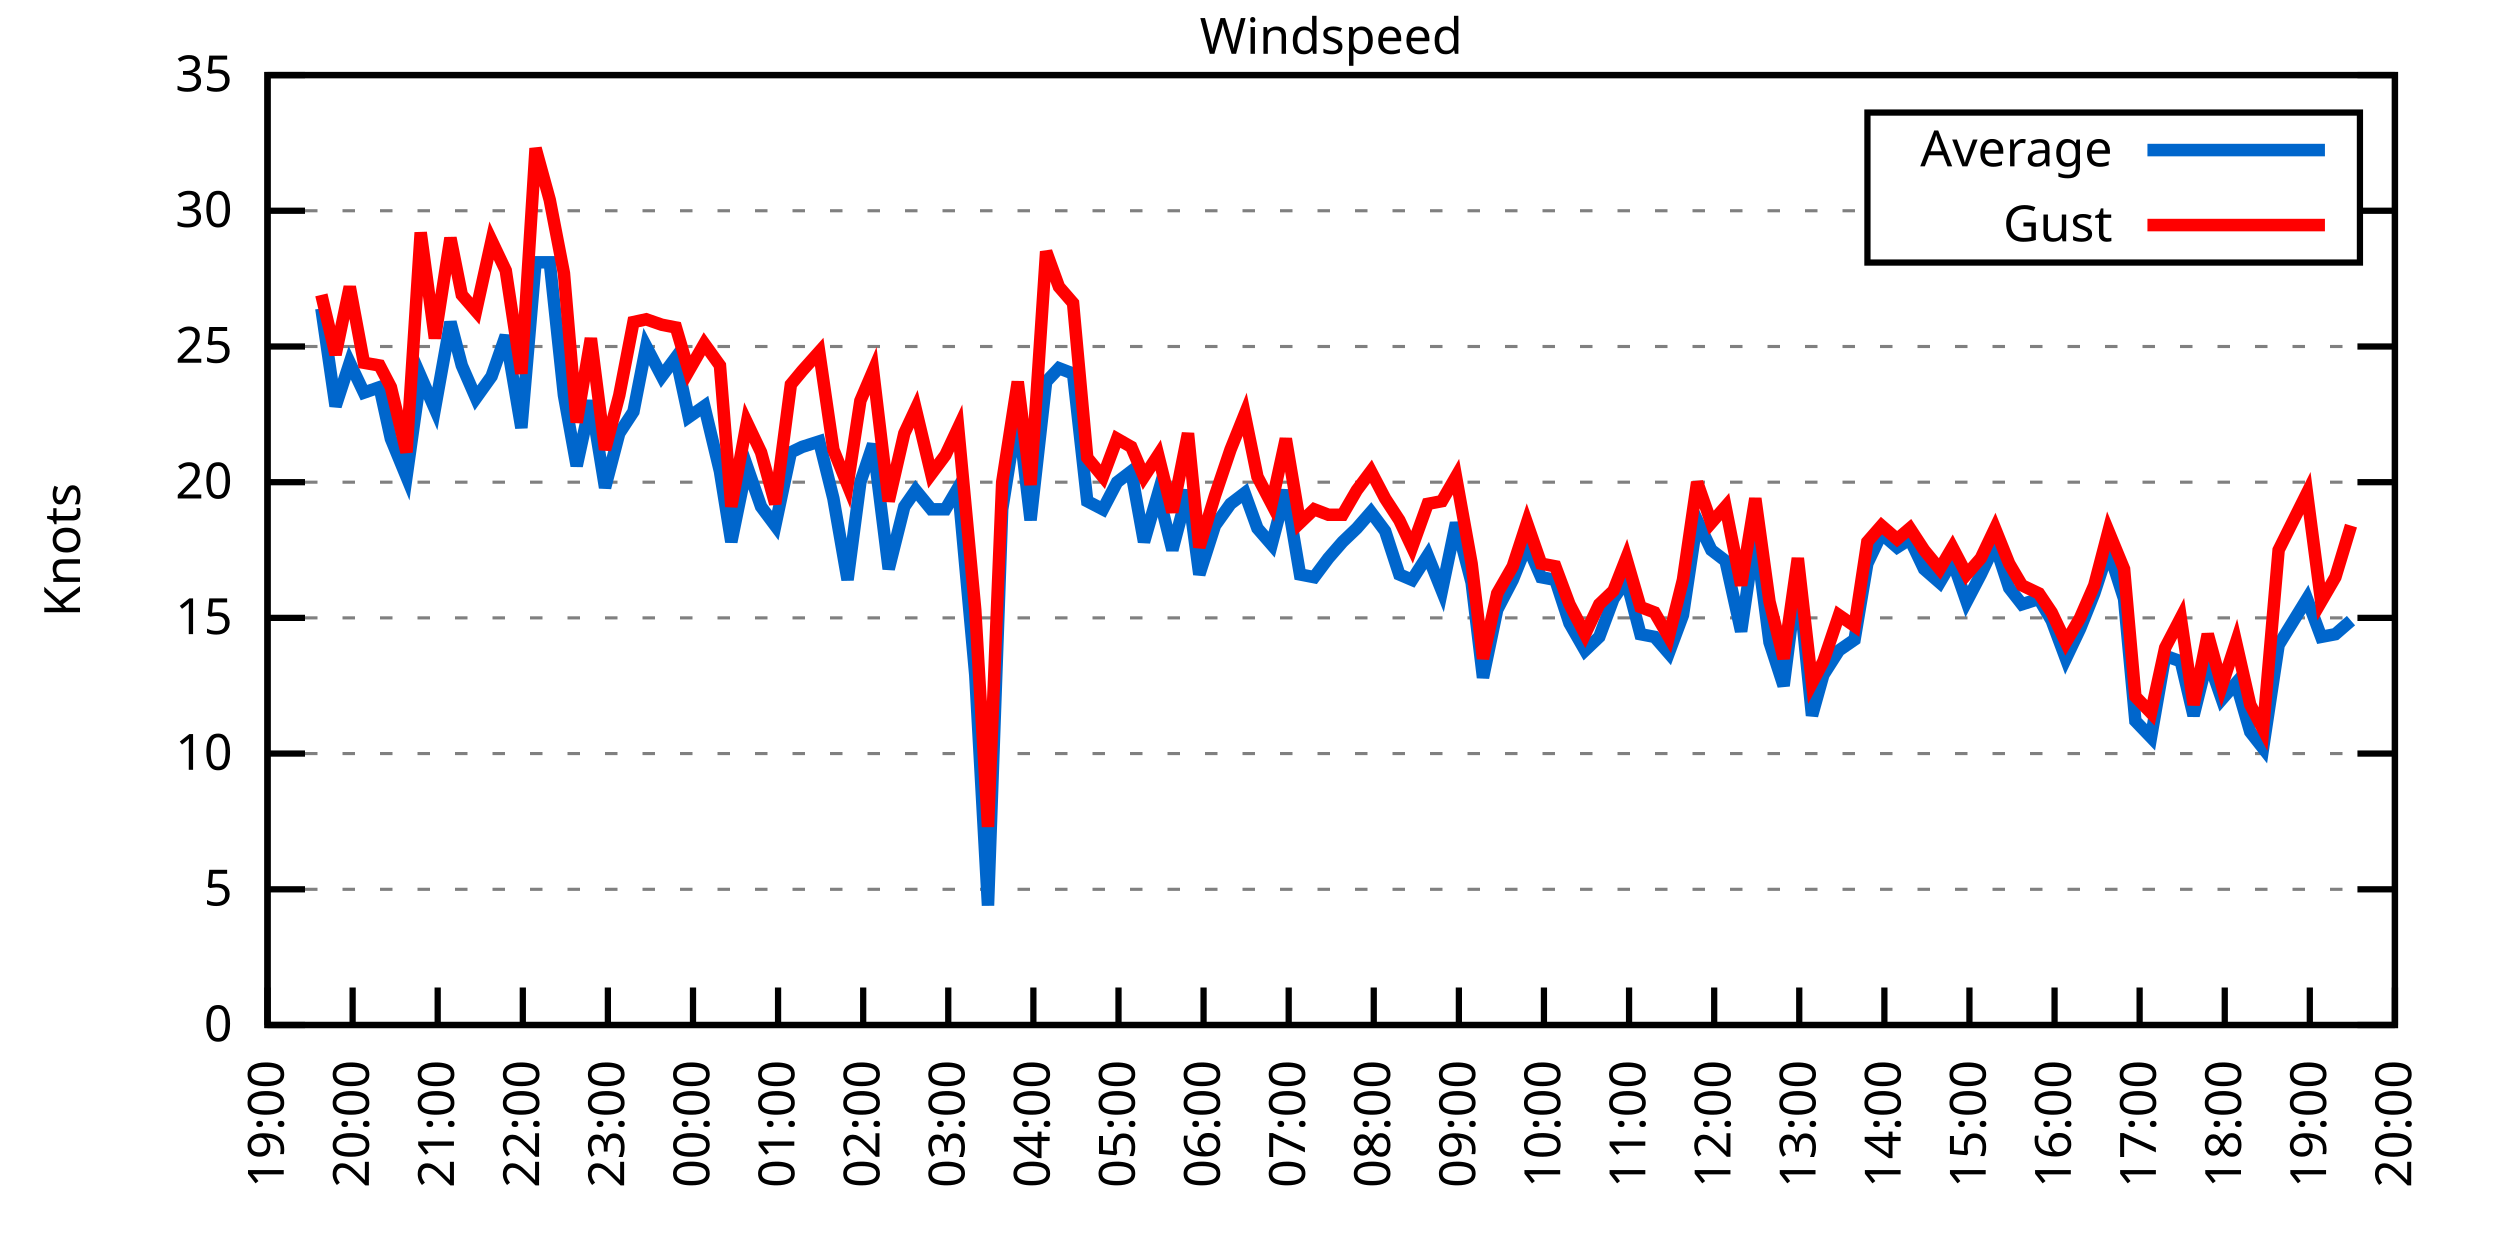
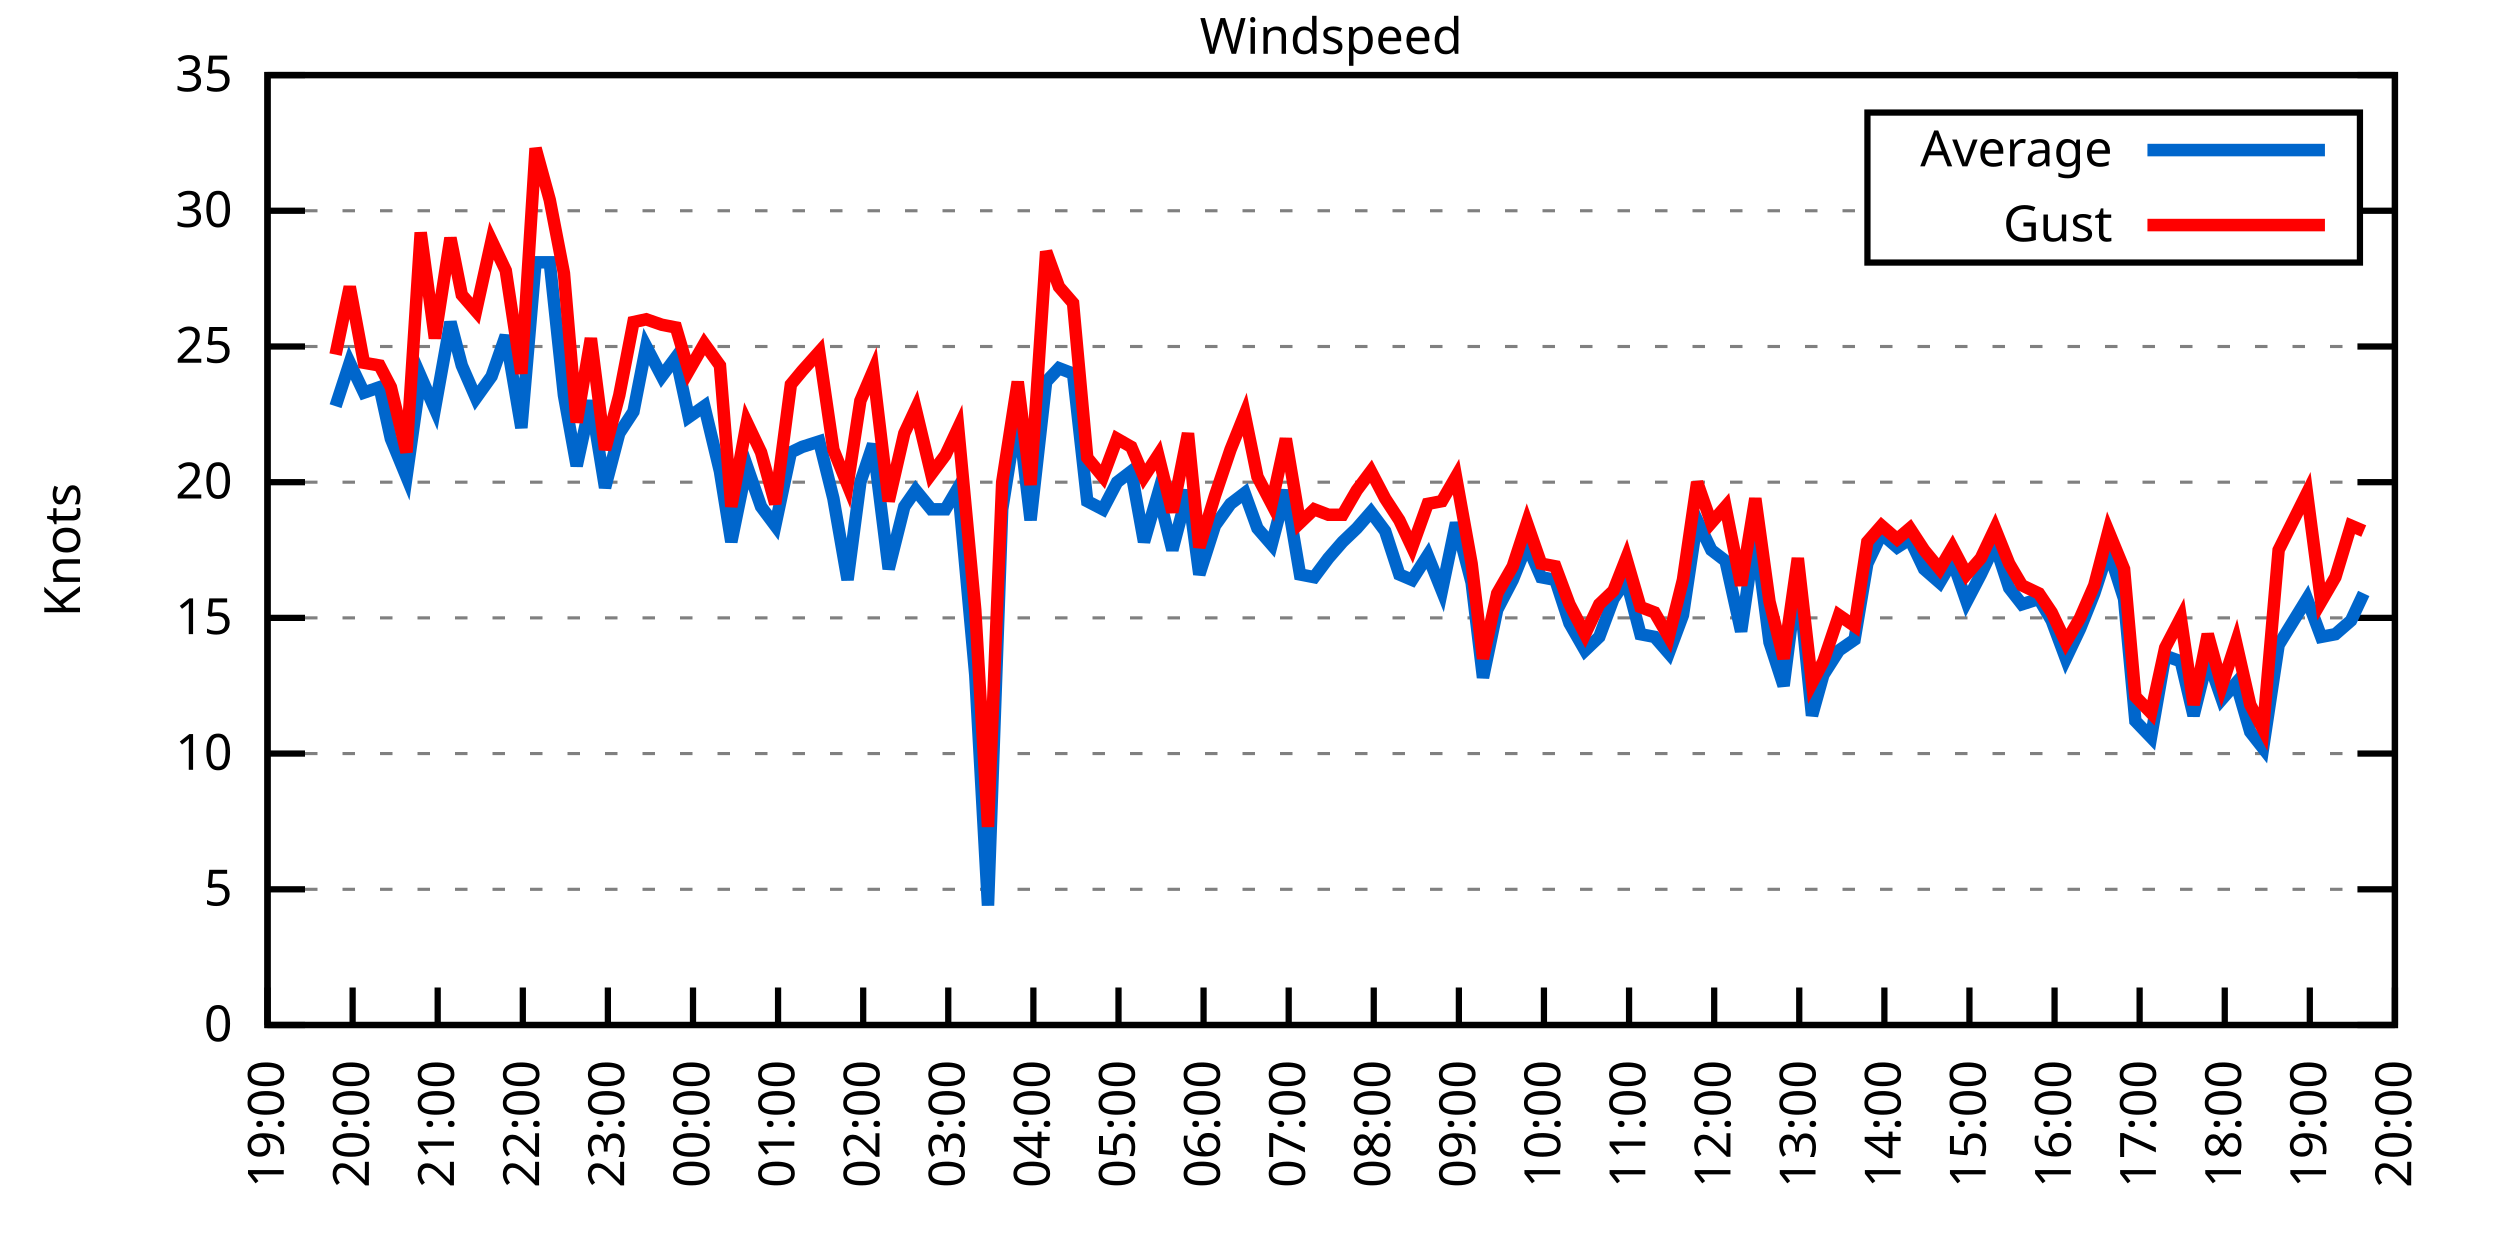
<svg xmlns="http://www.w3.org/2000/svg" xmlns:xlink="http://www.w3.org/1999/xlink" width="400" height="200" viewBox="0 0 400 200">
  <g id="gnuplot_canvas">
    <rect x="0" y="0" width="400" height="200" fill="none" />
    <defs>
      <circle id="gpDot" r="0.5" stroke-width="0.5" stroke="currentColor" />
      <path id="gpPt0" stroke-width="0.333" stroke="currentColor" d="M-1,0 h2 M0,-1 v2" />
      <path id="gpPt1" stroke-width="0.333" stroke="currentColor" d="M-1,-1 L1,1 M1,-1 L-1,1" />
      <path id="gpPt2" stroke-width="0.333" stroke="currentColor" d="M-1,0 L1,0 M0,-1 L0,1 M-1,-1 L1,1 M-1,1 L1,-1" />
      <rect id="gpPt3" stroke-width="0.333" stroke="currentColor" x="-1" y="-1" width="2" height="2" />
      <rect id="gpPt4" stroke-width="0.333" stroke="currentColor" fill="currentColor" x="-1" y="-1" width="2" height="2" />
      <circle id="gpPt5" stroke-width="0.333" stroke="currentColor" cx="0" cy="0" r="1" />
      <use xlink:href="#gpPt5" id="gpPt6" fill="currentColor" stroke="none" />
      <path id="gpPt7" stroke-width="0.333" stroke="currentColor" d="M0,-1.33 L-1.33,0.67 L1.33,0.67 z" />
      <use xlink:href="#gpPt7" id="gpPt8" fill="currentColor" stroke="none" />
      <use xlink:href="#gpPt7" id="gpPt9" stroke="currentColor" transform="rotate(180)" />
      <use xlink:href="#gpPt9" id="gpPt10" fill="currentColor" stroke="none" />
      <use xlink:href="#gpPt3" id="gpPt11" stroke="currentColor" transform="rotate(45)" />
      <use xlink:href="#gpPt11" id="gpPt12" fill="currentColor" stroke="none" />
      <path id="gpPt13" stroke-width="0.333" stroke="currentColor" d="M0,1.330 L1.265,0.411 L0.782,-1.067 L-0.782,-1.076 L-1.265,0.411 z" />
      <use xlink:href="#gpPt13" id="gpPt14" fill="currentColor" stroke="none" />
      <filter id="textbox" filterUnits="objectBoundingBox" x="0" y="0" height="1" width="1">
        <feFlood flood-color="white" flood-opacity="1" result="bgnd" />
        <feComposite in="SourceGraphic" in2="bgnd" operator="atop" />
      </filter>
      <filter id="greybox" filterUnits="objectBoundingBox" x="0" y="0" height="1" width="1">
        <feFlood flood-color="lightgrey" flood-opacity="1" result="grey" />
        <feComposite in="SourceGraphic" in2="grey" operator="atop" />
      </filter>
    </defs>
    <g fill="none" color="white" stroke="currentColor" stroke-width="1.00" stroke-linecap="butt" stroke-linejoin="miter">
</g>
    <g fill="none" color="black" stroke="currentColor" stroke-width="1.00" stroke-linecap="butt" stroke-linejoin="miter">
      <g stroke="none" shape-rendering="crispEdges">
        <polygon fill="rgb(255, 255, 255)" points="42.80,164.00 383.18,164.00 383.18,12.02 42.80,12.02 " />
      </g>
    </g>
    <g fill="none" color="black" stroke="currentColor" stroke-width="1.00" stroke-linecap="butt" stroke-linejoin="miter">
</g>
    <g fill="none" color="black" stroke="black" stroke-width="0.50" stroke-linecap="butt" stroke-linejoin="miter">
</g>
    <g fill="none" color="gray" stroke="currentColor" stroke-width="0.50" stroke-linecap="butt" stroke-linejoin="miter">
      <path stroke="gray" stroke-dasharray="2,4" class="gridline" d="M42.80,164.00 L383.19,164.00  " />
    </g>
    <g fill="none" color="gray" stroke="gray" stroke-width="1.00" stroke-linecap="butt" stroke-linejoin="miter">
</g>
    <g fill="none" color="black" stroke="currentColor" stroke-width="1.00" stroke-linecap="butt" stroke-linejoin="miter">
      <path stroke="black" d="M42.80,164.00 L48.80,164.00 M383.19,164.00 L377.19,164.00  " />
      <g transform="translate(37.20,166.60)" stroke="none" fill="black" font-family="Sans" font-size="8.00" text-anchor="end">
        <text>
          <tspan font-family="Sans"> 0</tspan>
        </text>
      </g>
    </g>
    <g fill="none" color="black" stroke="currentColor" stroke-width="1.00" stroke-linecap="butt" stroke-linejoin="miter">
</g>
    <g fill="none" color="black" stroke="black" stroke-width="0.50" stroke-linecap="butt" stroke-linejoin="miter">
</g>
    <g fill="none" color="gray" stroke="currentColor" stroke-width="0.50" stroke-linecap="butt" stroke-linejoin="miter">
      <path stroke="gray" stroke-dasharray="2,4" class="gridline" d="M42.80,142.29 L383.19,142.29  " />
    </g>
    <g fill="none" color="gray" stroke="gray" stroke-width="1.00" stroke-linecap="butt" stroke-linejoin="miter">
</g>
    <g fill="none" color="black" stroke="currentColor" stroke-width="1.00" stroke-linecap="butt" stroke-linejoin="miter">
      <path stroke="black" d="M42.80,142.29 L48.80,142.29 M383.19,142.29 L377.19,142.29  " />
      <g transform="translate(37.20,144.89)" stroke="none" fill="black" font-family="Sans" font-size="8.00" text-anchor="end">
        <text>
          <tspan font-family="Sans"> 5</tspan>
        </text>
      </g>
    </g>
    <g fill="none" color="black" stroke="currentColor" stroke-width="1.00" stroke-linecap="butt" stroke-linejoin="miter">
</g>
    <g fill="none" color="black" stroke="black" stroke-width="0.50" stroke-linecap="butt" stroke-linejoin="miter">
</g>
    <g fill="none" color="gray" stroke="currentColor" stroke-width="0.50" stroke-linecap="butt" stroke-linejoin="miter">
      <path stroke="gray" stroke-dasharray="2,4" class="gridline" d="M42.80,120.57 L383.19,120.57  " />
    </g>
    <g fill="none" color="gray" stroke="gray" stroke-width="1.00" stroke-linecap="butt" stroke-linejoin="miter">
</g>
    <g fill="none" color="black" stroke="currentColor" stroke-width="1.00" stroke-linecap="butt" stroke-linejoin="miter">
      <path stroke="black" d="M42.80,120.57 L48.80,120.57 M383.19,120.57 L377.19,120.57  " />
      <g transform="translate(37.20,123.17)" stroke="none" fill="black" font-family="Sans" font-size="8.00" text-anchor="end">
        <text>
          <tspan font-family="Sans"> 10</tspan>
        </text>
      </g>
    </g>
    <g fill="none" color="black" stroke="currentColor" stroke-width="1.00" stroke-linecap="butt" stroke-linejoin="miter">
</g>
    <g fill="none" color="black" stroke="black" stroke-width="0.50" stroke-linecap="butt" stroke-linejoin="miter">
</g>
    <g fill="none" color="gray" stroke="currentColor" stroke-width="0.50" stroke-linecap="butt" stroke-linejoin="miter">
      <path stroke="gray" stroke-dasharray="2,4" class="gridline" d="M42.80,98.86 L383.19,98.86  " />
    </g>
    <g fill="none" color="gray" stroke="gray" stroke-width="1.00" stroke-linecap="butt" stroke-linejoin="miter">
</g>
    <g fill="none" color="black" stroke="currentColor" stroke-width="1.00" stroke-linecap="butt" stroke-linejoin="miter">
      <path stroke="black" d="M42.80,98.86 L48.80,98.86 M383.19,98.86 L377.19,98.86  " />
      <g transform="translate(37.20,101.46)" stroke="none" fill="black" font-family="Sans" font-size="8.00" text-anchor="end">
        <text>
          <tspan font-family="Sans"> 15</tspan>
        </text>
      </g>
    </g>
    <g fill="none" color="black" stroke="currentColor" stroke-width="1.00" stroke-linecap="butt" stroke-linejoin="miter">
</g>
    <g fill="none" color="black" stroke="black" stroke-width="0.50" stroke-linecap="butt" stroke-linejoin="miter">
</g>
    <g fill="none" color="gray" stroke="currentColor" stroke-width="0.50" stroke-linecap="butt" stroke-linejoin="miter">
      <path stroke="gray" stroke-dasharray="2,4" class="gridline" d="M42.80,77.15 L383.19,77.15  " />
    </g>
    <g fill="none" color="gray" stroke="gray" stroke-width="1.00" stroke-linecap="butt" stroke-linejoin="miter">
</g>
    <g fill="none" color="black" stroke="currentColor" stroke-width="1.00" stroke-linecap="butt" stroke-linejoin="miter">
      <path stroke="black" d="M42.80,77.15 L48.80,77.15 M383.19,77.15 L377.19,77.15  " />
      <g transform="translate(37.20,79.75)" stroke="none" fill="black" font-family="Sans" font-size="8.00" text-anchor="end">
        <text>
          <tspan font-family="Sans"> 20</tspan>
        </text>
      </g>
    </g>
    <g fill="none" color="black" stroke="currentColor" stroke-width="1.00" stroke-linecap="butt" stroke-linejoin="miter">
</g>
    <g fill="none" color="black" stroke="black" stroke-width="0.50" stroke-linecap="butt" stroke-linejoin="miter">
</g>
    <g fill="none" color="gray" stroke="currentColor" stroke-width="0.50" stroke-linecap="butt" stroke-linejoin="miter">
      <path stroke="gray" stroke-dasharray="2,4" class="gridline" d="M42.80,55.44 L383.19,55.44  " />
    </g>
    <g fill="none" color="gray" stroke="gray" stroke-width="1.00" stroke-linecap="butt" stroke-linejoin="miter">
</g>
    <g fill="none" color="black" stroke="currentColor" stroke-width="1.00" stroke-linecap="butt" stroke-linejoin="miter">
      <path stroke="black" d="M42.80,55.44 L48.80,55.44 M383.19,55.44 L377.19,55.44  " />
      <g transform="translate(37.20,58.04)" stroke="none" fill="black" font-family="Sans" font-size="8.00" text-anchor="end">
        <text>
          <tspan font-family="Sans"> 25</tspan>
        </text>
      </g>
    </g>
    <g fill="none" color="black" stroke="currentColor" stroke-width="1.00" stroke-linecap="butt" stroke-linejoin="miter">
</g>
    <g fill="none" color="black" stroke="black" stroke-width="0.50" stroke-linecap="butt" stroke-linejoin="miter">
</g>
    <g fill="none" color="gray" stroke="currentColor" stroke-width="0.50" stroke-linecap="butt" stroke-linejoin="miter">
      <path stroke="gray" stroke-dasharray="2,4" class="gridline" d="M42.80,33.72 L298.79,33.72 M377.59,33.72 L383.19,33.72  " />
    </g>
    <g fill="none" color="gray" stroke="gray" stroke-width="1.00" stroke-linecap="butt" stroke-linejoin="miter">
</g>
    <g fill="none" color="black" stroke="currentColor" stroke-width="1.00" stroke-linecap="butt" stroke-linejoin="miter">
      <path stroke="black" d="M42.80,33.72 L48.80,33.72 M383.19,33.72 L377.19,33.72  " />
      <g transform="translate(37.20,36.32)" stroke="none" fill="black" font-family="Sans" font-size="8.00" text-anchor="end">
        <text>
          <tspan font-family="Sans"> 30</tspan>
        </text>
      </g>
    </g>
    <g fill="none" color="black" stroke="currentColor" stroke-width="1.00" stroke-linecap="butt" stroke-linejoin="miter">
</g>
    <g fill="none" color="black" stroke="black" stroke-width="0.50" stroke-linecap="butt" stroke-linejoin="miter">
</g>
    <g fill="none" color="gray" stroke="currentColor" stroke-width="0.50" stroke-linecap="butt" stroke-linejoin="miter">
      <path stroke="gray" stroke-dasharray="2,4" class="gridline" d="M42.80,12.01 L383.19,12.01  " />
    </g>
    <g fill="none" color="gray" stroke="gray" stroke-width="1.00" stroke-linecap="butt" stroke-linejoin="miter">
</g>
    <g fill="none" color="black" stroke="currentColor" stroke-width="1.00" stroke-linecap="butt" stroke-linejoin="miter">
      <path stroke="black" d="M42.80,12.01 L48.80,12.01 M383.19,12.01 L377.19,12.01  " />
      <g transform="translate(37.20,14.61)" stroke="none" fill="black" font-family="Sans" font-size="8.00" text-anchor="end">
        <text>
          <tspan font-family="Sans"> 35</tspan>
        </text>
      </g>
    </g>
    <g fill="none" color="black" stroke="currentColor" stroke-width="1.00" stroke-linecap="butt" stroke-linejoin="miter">
      <path stroke="black" d="M42.80,164.00 L42.80,158.00  " />
      <g transform="translate(45.40,169.60) rotate(270.00)" stroke="none" fill="black" font-family="Sans" font-size="8.00" text-anchor="end">
        <text>
          <tspan font-family="Sans">19:00</tspan>
        </text>
      </g>
    </g>
    <g fill="none" color="black" stroke="currentColor" stroke-width="1.00" stroke-linecap="butt" stroke-linejoin="miter">
      <path stroke="black" d="M56.42,164.00 L56.42,158.00  " />
      <g transform="translate(59.02,169.60) rotate(270.00)" stroke="none" fill="black" font-family="Sans" font-size="8.00" text-anchor="end">
        <text>
          <tspan font-family="Sans">20:00</tspan>
        </text>
      </g>
    </g>
    <g fill="none" color="black" stroke="currentColor" stroke-width="1.00" stroke-linecap="butt" stroke-linejoin="miter">
      <path stroke="black" d="M70.03,164.00 L70.03,158.00  " />
      <g transform="translate(72.63,169.60) rotate(270.00)" stroke="none" fill="black" font-family="Sans" font-size="8.00" text-anchor="end">
        <text>
          <tspan font-family="Sans">21:00</tspan>
        </text>
      </g>
    </g>
    <g fill="none" color="black" stroke="currentColor" stroke-width="1.00" stroke-linecap="butt" stroke-linejoin="miter">
      <path stroke="black" d="M83.65,164.00 L83.65,158.00  " />
      <g transform="translate(86.25,169.60) rotate(270.00)" stroke="none" fill="black" font-family="Sans" font-size="8.00" text-anchor="end">
        <text>
          <tspan font-family="Sans">22:00</tspan>
        </text>
      </g>
    </g>
    <g fill="none" color="black" stroke="currentColor" stroke-width="1.00" stroke-linecap="butt" stroke-linejoin="miter">
      <path stroke="black" d="M97.26,164.00 L97.26,158.00  " />
      <g transform="translate(99.86,169.60) rotate(270.00)" stroke="none" fill="black" font-family="Sans" font-size="8.00" text-anchor="end">
        <text>
          <tspan font-family="Sans">23:00</tspan>
        </text>
      </g>
    </g>
    <g fill="none" color="black" stroke="currentColor" stroke-width="1.00" stroke-linecap="butt" stroke-linejoin="miter">
      <path stroke="black" d="M110.88,164.00 L110.88,158.00  " />
      <g transform="translate(113.48,169.60) rotate(270.00)" stroke="none" fill="black" font-family="Sans" font-size="8.00" text-anchor="end">
        <text>
          <tspan font-family="Sans">00:00</tspan>
        </text>
      </g>
    </g>
    <g fill="none" color="black" stroke="currentColor" stroke-width="1.00" stroke-linecap="butt" stroke-linejoin="miter">
      <path stroke="black" d="M124.49,164.00 L124.49,158.00  " />
      <g transform="translate(127.09,169.60) rotate(270.00)" stroke="none" fill="black" font-family="Sans" font-size="8.00" text-anchor="end">
        <text>
          <tspan font-family="Sans">01:00</tspan>
        </text>
      </g>
    </g>
    <g fill="none" color="black" stroke="currentColor" stroke-width="1.00" stroke-linecap="butt" stroke-linejoin="miter">
      <path stroke="black" d="M138.11,164.00 L138.11,158.00  " />
      <g transform="translate(140.71,169.60) rotate(270.00)" stroke="none" fill="black" font-family="Sans" font-size="8.00" text-anchor="end">
        <text>
          <tspan font-family="Sans">02:00</tspan>
        </text>
      </g>
    </g>
    <g fill="none" color="black" stroke="currentColor" stroke-width="1.00" stroke-linecap="butt" stroke-linejoin="miter">
      <path stroke="black" d="M151.72,164.00 L151.72,158.00  " />
      <g transform="translate(154.32,169.60) rotate(270.00)" stroke="none" fill="black" font-family="Sans" font-size="8.00" text-anchor="end">
        <text>
          <tspan font-family="Sans">03:00</tspan>
        </text>
      </g>
    </g>
    <g fill="none" color="black" stroke="currentColor" stroke-width="1.00" stroke-linecap="butt" stroke-linejoin="miter">
      <path stroke="black" d="M165.34,164.00 L165.34,158.00  " />
      <g transform="translate(167.94,169.60) rotate(270.00)" stroke="none" fill="black" font-family="Sans" font-size="8.00" text-anchor="end">
        <text>
          <tspan font-family="Sans">04:00</tspan>
        </text>
      </g>
    </g>
    <g fill="none" color="black" stroke="currentColor" stroke-width="1.00" stroke-linecap="butt" stroke-linejoin="miter">
      <path stroke="black" d="M178.96,164.00 L178.96,158.00  " />
      <g transform="translate(181.56,169.60) rotate(270.00)" stroke="none" fill="black" font-family="Sans" font-size="8.00" text-anchor="end">
        <text>
          <tspan font-family="Sans">05:00</tspan>
        </text>
      </g>
    </g>
    <g fill="none" color="black" stroke="currentColor" stroke-width="1.00" stroke-linecap="butt" stroke-linejoin="miter">
      <path stroke="black" d="M192.57,164.00 L192.57,158.00  " />
      <g transform="translate(195.17,169.60) rotate(270.00)" stroke="none" fill="black" font-family="Sans" font-size="8.00" text-anchor="end">
        <text>
          <tspan font-family="Sans">06:00</tspan>
        </text>
      </g>
    </g>
    <g fill="none" color="black" stroke="currentColor" stroke-width="1.00" stroke-linecap="butt" stroke-linejoin="miter">
      <path stroke="black" d="M206.19,164.00 L206.19,158.00  " />
      <g transform="translate(208.79,169.60) rotate(270.00)" stroke="none" fill="black" font-family="Sans" font-size="8.00" text-anchor="end">
        <text>
          <tspan font-family="Sans">07:00</tspan>
        </text>
      </g>
    </g>
    <g fill="none" color="black" stroke="currentColor" stroke-width="1.00" stroke-linecap="butt" stroke-linejoin="miter">
      <path stroke="black" d="M219.80,164.00 L219.80,158.00  " />
      <g transform="translate(222.40,169.60) rotate(270.00)" stroke="none" fill="black" font-family="Sans" font-size="8.00" text-anchor="end">
        <text>
          <tspan font-family="Sans">08:00</tspan>
        </text>
      </g>
    </g>
    <g fill="none" color="black" stroke="currentColor" stroke-width="1.00" stroke-linecap="butt" stroke-linejoin="miter">
      <path stroke="black" d="M233.42,164.00 L233.42,158.00  " />
      <g transform="translate(236.02,169.60) rotate(270.00)" stroke="none" fill="black" font-family="Sans" font-size="8.00" text-anchor="end">
        <text>
          <tspan font-family="Sans">09:00</tspan>
        </text>
      </g>
    </g>
    <g fill="none" color="black" stroke="currentColor" stroke-width="1.00" stroke-linecap="butt" stroke-linejoin="miter">
      <path stroke="black" d="M247.03,164.00 L247.03,158.00  " />
      <g transform="translate(249.63,169.60) rotate(270.00)" stroke="none" fill="black" font-family="Sans" font-size="8.00" text-anchor="end">
        <text>
          <tspan font-family="Sans">10:00</tspan>
        </text>
      </g>
    </g>
    <g fill="none" color="black" stroke="currentColor" stroke-width="1.00" stroke-linecap="butt" stroke-linejoin="miter">
      <path stroke="black" d="M260.65,164.00 L260.65,158.00  " />
      <g transform="translate(263.25,169.60) rotate(270.00)" stroke="none" fill="black" font-family="Sans" font-size="8.00" text-anchor="end">
        <text>
          <tspan font-family="Sans">11:00</tspan>
        </text>
      </g>
    </g>
    <g fill="none" color="black" stroke="currentColor" stroke-width="1.00" stroke-linecap="butt" stroke-linejoin="miter">
      <path stroke="black" d="M274.27,164.00 L274.27,158.00  " />
      <g transform="translate(276.87,169.60) rotate(270.00)" stroke="none" fill="black" font-family="Sans" font-size="8.00" text-anchor="end">
        <text>
          <tspan font-family="Sans">12:00</tspan>
        </text>
      </g>
    </g>
    <g fill="none" color="black" stroke="currentColor" stroke-width="1.00" stroke-linecap="butt" stroke-linejoin="miter">
      <path stroke="black" d="M287.88,164.00 L287.88,158.00  " />
      <g transform="translate(290.48,169.60) rotate(270.00)" stroke="none" fill="black" font-family="Sans" font-size="8.00" text-anchor="end">
        <text>
          <tspan font-family="Sans">13:00</tspan>
        </text>
      </g>
    </g>
    <g fill="none" color="black" stroke="currentColor" stroke-width="1.00" stroke-linecap="butt" stroke-linejoin="miter">
      <path stroke="black" d="M301.50,164.00 L301.50,158.00  " />
      <g transform="translate(304.10,169.60) rotate(270.00)" stroke="none" fill="black" font-family="Sans" font-size="8.00" text-anchor="end">
        <text>
          <tspan font-family="Sans">14:00</tspan>
        </text>
      </g>
    </g>
    <g fill="none" color="black" stroke="currentColor" stroke-width="1.00" stroke-linecap="butt" stroke-linejoin="miter">
      <path stroke="black" d="M315.11,164.00 L315.11,158.00  " />
      <g transform="translate(317.71,169.60) rotate(270.00)" stroke="none" fill="black" font-family="Sans" font-size="8.00" text-anchor="end">
        <text>
          <tspan font-family="Sans">15:00</tspan>
        </text>
      </g>
    </g>
    <g fill="none" color="black" stroke="currentColor" stroke-width="1.00" stroke-linecap="butt" stroke-linejoin="miter">
      <path stroke="black" d="M328.73,164.00 L328.73,158.00  " />
      <g transform="translate(331.33,169.60) rotate(270.00)" stroke="none" fill="black" font-family="Sans" font-size="8.00" text-anchor="end">
        <text>
          <tspan font-family="Sans">16:00</tspan>
        </text>
      </g>
    </g>
    <g fill="none" color="black" stroke="currentColor" stroke-width="1.00" stroke-linecap="butt" stroke-linejoin="miter">
      <path stroke="black" d="M342.34,164.00 L342.34,158.00  " />
      <g transform="translate(344.94,169.60) rotate(270.00)" stroke="none" fill="black" font-family="Sans" font-size="8.00" text-anchor="end">
        <text>
          <tspan font-family="Sans">17:00</tspan>
        </text>
      </g>
    </g>
    <g fill="none" color="black" stroke="currentColor" stroke-width="1.00" stroke-linecap="butt" stroke-linejoin="miter">
      <path stroke="black" d="M355.96,164.00 L355.96,158.00  " />
      <g transform="translate(358.56,169.60) rotate(270.00)" stroke="none" fill="black" font-family="Sans" font-size="8.00" text-anchor="end">
        <text>
          <tspan font-family="Sans">18:00</tspan>
        </text>
      </g>
    </g>
    <g fill="none" color="black" stroke="currentColor" stroke-width="1.00" stroke-linecap="butt" stroke-linejoin="miter">
      <path stroke="black" d="M369.57,164.00 L369.57,158.00  " />
      <g transform="translate(372.17,169.60) rotate(270.00)" stroke="none" fill="black" font-family="Sans" font-size="8.00" text-anchor="end">
        <text>
          <tspan font-family="Sans">19:00</tspan>
        </text>
      </g>
    </g>
    <g fill="none" color="black" stroke="currentColor" stroke-width="1.00" stroke-linecap="butt" stroke-linejoin="miter">
      <path stroke="black" d="M383.19,164.00 L383.19,158.00  " />
      <g transform="translate(385.79,169.60) rotate(270.00)" stroke="none" fill="black" font-family="Sans" font-size="8.00" text-anchor="end">
        <text>
          <tspan font-family="Sans">20:00</tspan>
        </text>
      </g>
    </g>
    <g fill="none" color="black" stroke="currentColor" stroke-width="1.00" stroke-linecap="butt" stroke-linejoin="miter">
</g>
    <g fill="none" color="black" stroke="currentColor" stroke-width="1.00" stroke-linecap="butt" stroke-linejoin="miter">
      <path stroke="black" d="M42.80,12.01 L42.80,164.00 L383.19,164.00 L383.19,12.01 L42.80,12.01 Z  " />
    </g>
    <g fill="none" color="black" stroke="currentColor" stroke-width="1.00" stroke-linecap="butt" stroke-linejoin="miter">
</g>
    <g fill="none" color="black" stroke="currentColor" stroke-width="1.00" stroke-linecap="butt" stroke-linejoin="miter">
      <path stroke="black" d="M298.79,42.01 L298.79,18.01 L377.59,18.01 L377.59,42.01 L298.79,42.01 Z  " />
    </g>
    <g id="Windspeed_plot_1">
      <g fill="none" color="white" stroke="black" stroke-width="2.00" stroke-linecap="butt" stroke-linejoin="miter">
</g>
      <g fill="none" color="black" stroke="currentColor" stroke-width="2.00" stroke-linecap="butt" stroke-linejoin="miter">
        <g transform="translate(337.99,26.61)" stroke="none" fill="black" font-family="Sans" font-size="8.00" text-anchor="end">
          <text>
            <tspan font-family="Sans">Average</tspan>
          </text>
        </g>
      </g>
      <g fill="none" color="black" stroke="currentColor" stroke-width="2.00" stroke-linecap="butt" stroke-linejoin="miter">
-         <path stroke="rgb(  0, 102, 204)" d="M343.59,24.01 L371.99,24.01 M51.42,49.36 L53.69,64.99 L55.96,58.04 L58.23,62.82 L60.73,61.95 L62.54,70.20   L65.04,76.28 L67.31,60.21 L69.58,65.42 L72.07,51.53 L73.89,58.48 L76.16,63.69 L78.65,60.21 L80.92,53.70   L83.42,68.46 L85.69,41.97 L87.96,41.97 L90.23,63.25 L92.27,74.54 L94.54,64.12 L96.81,78.02 L99.08,69.33   L101.35,65.86 L103.39,55.44 L105.89,60.21 L108.15,57.17 L110.20,66.73 L112.69,64.99 L115.19,75.41 L117.01,86.70   L119.50,74.54 L121.77,81.06 L124.04,84.10 L126.54,72.37 L128.35,71.50 L131.07,70.63 L133.34,79.75 L135.61,92.78   L137.66,77.15 L139.70,71.07 L142.19,91.04 L144.69,81.06 L146.51,78.45 L149.00,81.49 L151.27,81.49 L153.31,78.02   L156.04,107.98 L158.08,144.89 L160.35,81.49 L162.84,65.86 L164.89,83.23 L167.38,61.08 L169.43,58.91 L171.69,59.78   L173.96,80.19 L176.46,81.49 L178.73,77.15 L181.00,75.41 L183.04,86.70 L185.31,78.89 L187.58,88.00 L190.08,78.45   L191.89,91.91 L194.39,84.10 L196.88,80.62 L199.15,78.89 L201.19,84.53 L203.46,87.14 L205.73,78.45 L208.00,91.91   L210.27,92.35 L212.54,89.31 L214.81,86.70 L217.08,84.53 L219.35,81.93 L221.62,84.97 L223.89,91.91 L225.93,92.78   L228.43,88.87 L230.70,94.52 L232.96,83.66 L235.46,93.22 L237.28,108.42 L239.55,97.56 L242.04,92.78 L244.31,87.14   L246.58,92.35 L248.85,92.78 L251.12,99.73 L253.61,104.07 L255.88,101.90 L258.15,95.82 L260.20,92.78 L262.47,101.47   L264.73,101.90 L267.00,104.51 L269.27,98.43 L271.54,83.23 L273.81,88.00 L276.08,89.74 L278.58,101.03 L280.85,85.40   L283.12,102.77 L285.38,109.72 L287.65,91.91 L289.92,114.49 L291.74,107.98 L294.23,104.07 L296.73,102.34 L298.77,90.18   L301.04,85.40 L303.54,87.57 L305.58,86.27 L307.85,91.04 L310.35,93.22 L312.39,89.74 L314.66,96.26 L316.93,91.91   L319.20,87.14 L321.47,94.08 L323.51,96.69 L326.23,95.82 L328.27,99.30 L330.54,105.38 L332.81,100.60 L335.08,94.95   L337.35,88.00 L339.85,95.82 L341.66,115.36 L344.16,117.97 L346.43,104.94 L348.92,105.81 L350.97,114.49 L353.24,105.38   L355.50,111.89 L357.77,109.28 L360.04,117.10 L362.09,119.71 L364.58,103.20 L369.12,95.82 L371.39,101.90 L373.66,101.47   L376.16,99.30  " />
+         <path stroke="rgb(  0, 102, 204)" d="M343.59,24.01 L371.99,24.01 M53.69,64.99 L55.96,58.04 L58.23,62.82 L60.73,61.95 L62.54,70.20 L65.04,76.28   L67.31,60.21 L69.58,65.42 L72.07,51.53 L73.89,58.48 L76.16,63.69 L78.65,60.21 L80.92,53.70 L83.42,68.46   L85.69,41.97 L87.96,41.97 L90.23,63.25 L92.27,74.54 L94.54,64.12 L96.81,78.02 L99.08,69.33 L101.35,65.86   L103.39,55.44 L105.89,60.21 L108.15,57.17 L110.20,66.73 L112.69,64.99 L115.19,75.41 L117.01,86.70 L119.50,74.54   L121.77,81.06 L124.04,84.10 L126.54,72.37 L128.35,71.50 L131.07,70.63 L133.34,79.75 L135.61,92.78 L137.66,77.15   L139.70,71.07 L142.19,91.04 L144.69,81.06 L146.51,78.45 L149.00,81.49 L151.27,81.49 L153.31,78.02 L156.04,107.98   L158.08,144.89 L160.35,81.49 L162.84,65.86 L164.89,83.23 L167.38,61.08 L169.43,58.91 L171.69,59.78 L173.96,80.19   L176.46,81.49 L178.73,77.15 L181.00,75.41 L183.04,86.70 L185.31,78.89 L187.58,88.00 L190.08,78.45 L191.89,91.91   L194.39,84.10 L196.88,80.62 L199.15,78.89 L201.19,84.53 L203.46,87.14 L205.73,78.45 L208.00,91.91 L210.27,92.35   L212.54,89.31 L214.81,86.70 L217.08,84.53 L219.35,81.93 L221.62,84.97 L223.89,91.91 L225.93,92.78 L228.43,88.87   L230.70,94.52 L232.96,83.66 L235.46,93.22 L237.28,108.42 L239.55,97.56 L242.04,92.78 L244.31,87.14 L246.58,92.35   L248.85,92.78 L251.12,99.73 L253.61,104.07 L255.88,101.90 L258.15,95.82 L260.20,92.78 L262.47,101.47 L264.73,101.90   L267.00,104.51 L269.27,98.43 L271.54,83.23 L273.81,88.00 L276.08,89.74 L278.58,101.03 L280.85,85.40 L283.12,102.77   L285.38,109.72 L287.65,91.91 L289.92,114.49 L291.74,107.98 L294.23,104.07 L296.73,102.34 L298.77,90.18 L301.04,85.40   L303.54,87.57 L305.58,86.27 L307.85,91.04 L310.35,93.22 L312.39,89.74 L314.66,96.26 L316.93,91.91 L319.20,87.14   L321.47,94.08 L323.51,96.69 L326.23,95.82 L328.27,99.30 L330.54,105.38 L332.81,100.60 L335.08,94.95 L337.35,88.00   L339.85,95.82 L341.66,115.36 L344.16,117.97 L346.43,104.94 L348.92,105.81 L350.97,114.49 L353.24,105.38 L355.50,111.89   L357.77,109.28 L360.04,117.10 L362.09,119.71 L364.58,103.20 L369.12,95.82 L371.39,101.90 L373.66,101.47 L376.16,99.30   L378.20,94.95  " />
      </g>
    </g>
    <g id="Windspeed_plot_2">
      <g fill="none" color="black" stroke="currentColor" stroke-width="2.00" stroke-linecap="butt" stroke-linejoin="miter">
        <g transform="translate(337.99,38.61)" stroke="none" fill="black" font-family="Sans" font-size="8.00" text-anchor="end">
          <text>
            <tspan font-family="Sans">Gust</tspan>
          </text>
        </g>
      </g>
      <g fill="none" color="black" stroke="currentColor" stroke-width="2.00" stroke-linecap="butt" stroke-linejoin="miter">
-         <path stroke="rgb(255,   0,   0)" d="M343.59,36.01 L371.99,36.01 M51.42,47.18 L53.69,56.74 L55.96,45.88 L58.23,58.04 L60.73,58.48 L62.54,61.95   L65.04,72.37 L67.31,37.20 L69.58,54.13 L72.07,38.07 L73.89,47.18 L76.16,49.79 L78.65,38.50 L80.92,43.28   L83.42,59.78 L85.69,23.73 L87.96,31.99 L90.23,43.71 L92.27,67.59 L94.54,54.13 L96.81,71.94 L99.08,63.25   L101.35,51.53 L103.39,51.09 L105.89,51.96 L108.15,52.40 L110.20,59.34 L112.69,55.00 L115.19,58.48 L117.01,81.06   L119.50,67.59 L121.77,72.37 L124.04,80.62 L126.54,61.52 L128.35,59.34 L131.07,56.30 L133.34,71.94 L135.61,77.58   L137.66,64.12 L139.70,59.34 L142.19,80.19 L144.69,69.33 L146.51,65.42 L149.00,75.85 L151.27,72.81 L153.31,68.46   L156.04,97.56 L158.08,132.30 L160.35,77.15 L162.84,61.08 L164.89,77.58 L167.38,40.24 L169.43,45.88 L171.69,48.49   L173.96,73.24 L176.46,76.28 L178.73,70.20 L181.00,71.50 L183.04,76.28 L185.31,72.81 L187.58,81.93 L190.08,69.33   L191.89,87.57 L194.39,79.32 L196.88,71.94 L199.15,66.29 L201.19,76.28 L203.46,80.62 L205.73,70.20 L208.00,83.66   L210.27,81.49 L212.54,82.36 L214.81,82.36 L217.08,78.45 L219.35,75.41 L221.62,79.75 L223.89,83.23 L225.93,87.57   L228.43,80.62 L230.70,80.19 L232.96,76.28 L235.46,90.18 L237.28,105.38 L239.55,94.95 L242.04,90.61 L244.31,83.66   L246.58,90.18 L248.85,90.61 L251.12,96.69 L253.61,101.47 L255.88,96.69 L258.15,94.52 L260.20,89.31 L262.47,97.12   L264.73,97.99 L267.00,101.90 L269.27,92.78 L271.54,77.15 L273.81,83.66 L276.08,81.06 L278.58,93.65 L280.85,79.75   L283.12,96.26 L285.38,105.38 L287.65,89.31 L289.92,109.28 L291.74,105.81 L294.23,98.43 L296.73,100.16 L298.77,86.70   L301.04,84.10 L303.54,86.27 L305.58,84.53 L307.85,88.00 L310.35,91.04 L312.39,87.57 L314.66,91.91 L316.93,89.31   L319.20,84.53 L321.47,90.18 L323.51,93.65 L326.23,94.95 L328.27,97.99 L330.54,102.77 L332.81,98.86 L335.08,93.65   L337.35,84.97 L339.85,91.04 L341.66,111.45 L344.16,114.06 L346.43,103.64 L348.92,98.86 L350.97,112.76 L353.24,101.47   L355.50,109.72 L357.77,102.77 L360.04,112.76 L362.09,116.67 L364.58,88.00 L369.12,78.89 L371.39,96.26 L373.66,92.35   L376.16,84.10  " />
+         <path stroke="rgb(255,   0,   0)" d="M343.59,36.01 L371.99,36.01 M53.69,56.74 L55.96,45.88 L58.23,58.04 L60.73,58.48 L62.54,61.95 L65.04,72.37   L67.31,37.20 L69.58,54.13 L72.07,38.07 L73.89,47.18 L76.16,49.79 L78.65,38.50 L80.92,43.28 L83.42,59.78   L85.69,23.73 L87.96,31.99 L90.23,43.71 L92.27,67.59 L94.54,54.13 L96.81,71.94 L99.08,63.25 L101.35,51.53   L103.39,51.09 L105.89,51.96 L108.15,52.40 L110.20,59.34 L112.69,55.00 L115.19,58.48 L117.01,81.06 L119.50,67.59   L121.77,72.37 L124.04,80.62 L126.54,61.52 L128.35,59.34 L131.07,56.30 L133.34,71.94 L135.61,77.58 L137.66,64.12   L139.70,59.34 L142.19,80.19 L144.69,69.33 L146.51,65.42 L149.00,75.85 L151.27,72.81 L153.31,68.46 L156.04,97.56   L158.08,132.30 L160.35,77.15 L162.84,61.08 L164.89,77.58 L167.38,40.24 L169.43,45.88 L171.69,48.49 L173.96,73.24   L176.46,76.28 L178.73,70.20 L181.00,71.50 L183.04,76.28 L185.31,72.81 L187.58,81.93 L190.08,69.33 L191.89,87.57   L194.39,79.32 L196.88,71.94 L199.15,66.29 L201.19,76.28 L203.46,80.62 L205.73,70.20 L208.00,83.66 L210.27,81.49   L212.54,82.36 L214.81,82.36 L217.08,78.45 L219.35,75.41 L221.62,79.75 L223.89,83.23 L225.93,87.57 L228.43,80.62   L230.70,80.19 L232.96,76.28 L235.46,90.18 L237.28,105.38 L239.55,94.95 L242.04,90.61 L244.31,83.66 L246.58,90.18   L248.85,90.61 L251.12,96.69 L253.61,101.47 L255.88,96.69 L258.15,94.52 L260.20,89.31 L262.47,97.12 L264.73,97.99   L267.00,101.90 L269.27,92.78 L271.54,77.15 L273.81,83.66 L276.08,81.06 L278.58,93.65 L280.85,79.75 L283.12,96.26   L285.38,105.38 L287.65,89.31 L289.92,109.28 L291.74,105.81 L294.23,98.43 L296.73,100.16 L298.77,86.70 L301.04,84.10   L303.54,86.27 L305.58,84.53 L307.85,88.00 L310.35,91.04 L312.39,87.57 L314.66,91.91 L316.93,89.31 L319.20,84.53   L321.47,90.18 L323.51,93.65 L326.23,94.95 L328.27,97.99 L330.54,102.77 L332.81,98.86 L335.08,93.65 L337.35,84.97   L339.85,91.04 L341.66,111.45 L344.16,114.06 L346.43,103.64 L348.92,98.86 L350.97,112.76 L353.24,101.47 L355.50,109.72   L357.77,102.77 L360.04,112.76 L362.09,116.67 L364.58,88.00 L369.12,78.89 L371.39,96.26 L373.66,92.35 L376.16,84.10   L378.20,84.97  " />
      </g>
    </g>
    <g fill="none" color="black" stroke="currentColor" stroke-width="2.00" stroke-linecap="butt" stroke-linejoin="miter">
</g>
    <g fill="none" color="black" stroke="black" stroke-width="1.00" stroke-linecap="butt" stroke-linejoin="miter">
</g>
    <g fill="none" color="black" stroke="currentColor" stroke-width="1.00" stroke-linecap="butt" stroke-linejoin="miter">
      <path stroke="black" d="M42.80,12.01 L42.80,164.00 L383.19,164.00 L383.19,12.01 L42.80,12.01 Z  " />
      <g transform="translate(12.80,88.01) rotate(270.00)" stroke="none" fill="black" font-family="Sans" font-size="8.00" text-anchor="middle">
        <text>
          <tspan font-family="Sans">Knots</tspan>
        </text>
      </g>
    </g>
    <g fill="none" color="black" stroke="currentColor" stroke-width="1.00" stroke-linecap="butt" stroke-linejoin="miter">
</g>
    <g fill="none" color="black" stroke="currentColor" stroke-width="1.00" stroke-linecap="butt" stroke-linejoin="miter">
      <g transform="translate(212.99,8.61)" stroke="none" fill="black" font-family="Sans" font-size="8.00" text-anchor="middle">
        <text>
          <tspan font-family="Sans">Windspeed</tspan>
        </text>
      </g>
    </g>
    <g fill="none" color="black" stroke="currentColor" stroke-width="1.00" stroke-linecap="butt" stroke-linejoin="miter">
</g>
  </g>
</svg>
